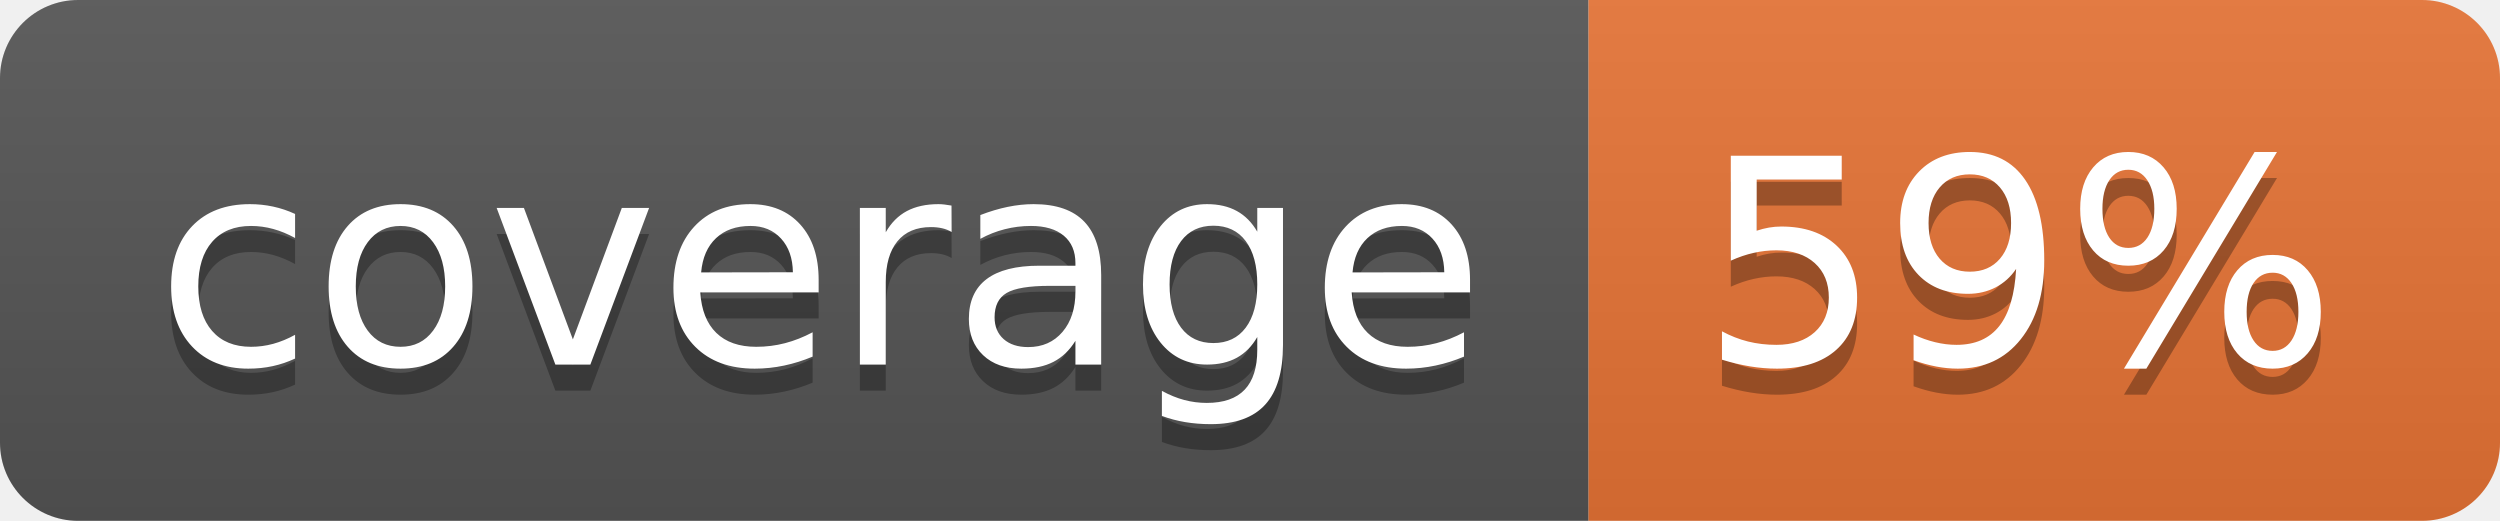
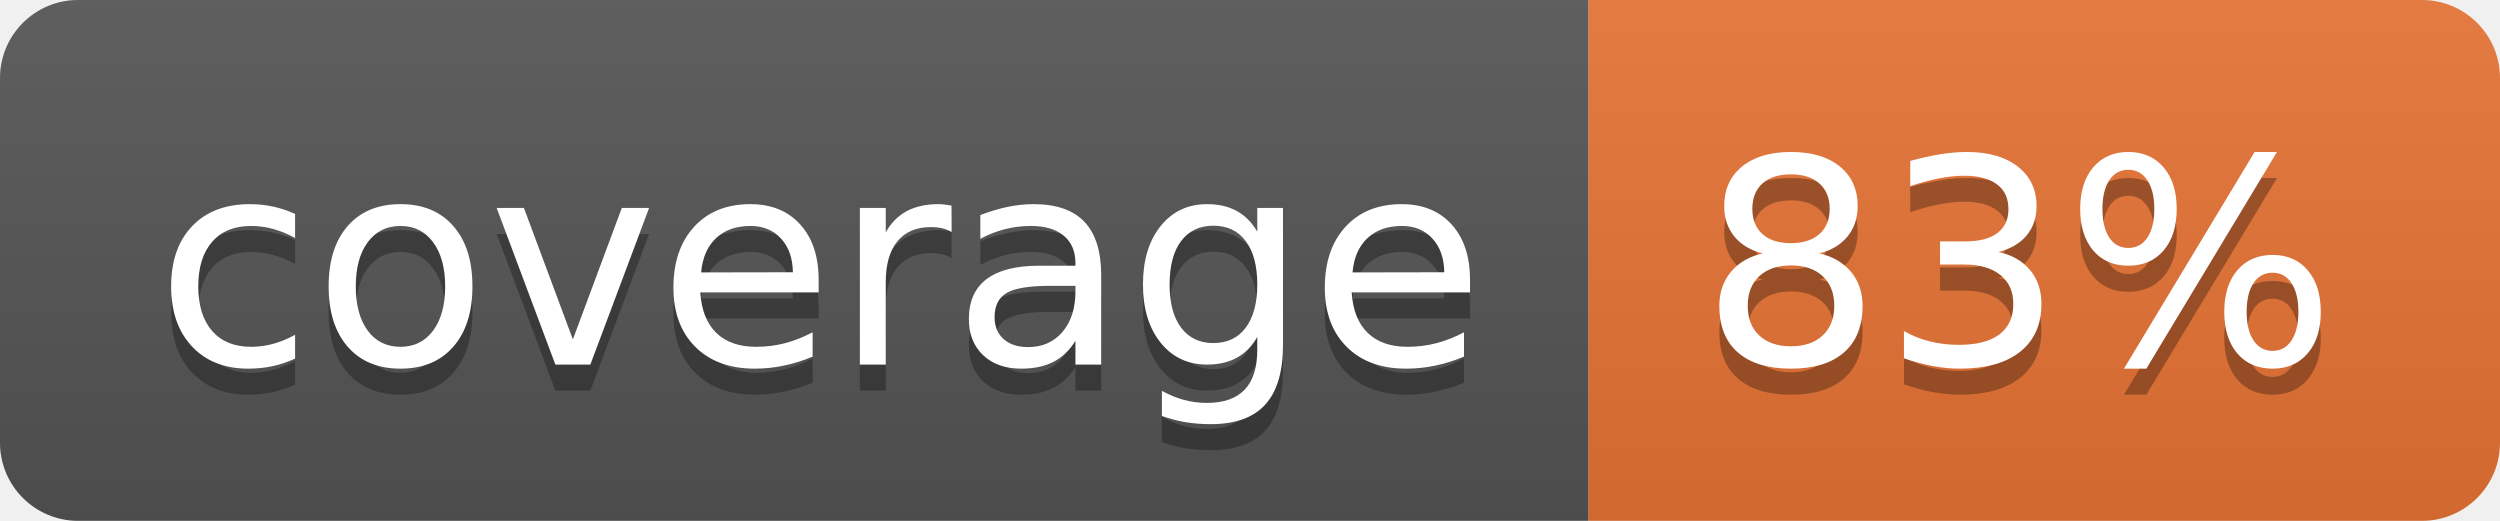
<svg xmlns="http://www.w3.org/2000/svg" width="96" height="20">
  <linearGradient id="b" x2="0" y2="100%">
    <stop offset="0" stop-color="#bbb" stop-opacity=".1" />
    <stop offset="1" stop-opacity=".1" />
  </linearGradient>
  <clipPath id="a">
    <rect width="96" height="20" rx="3" fill="#fff" />
  </clipPath>
  <g clip-path="url(#a)">
    <path fill="#555" d="M0 0h61v20H0z" />
    <path fill="#E87435" d="M61 0h35v20H61z" />
    <path fill="url(#b)" d="M0 0h96v20H0z" />
  </g>
  <g fill="#fff" text-anchor="middle" font-family="DejaVu Sans,Verdana,Geneva,sans-serif" font-size="110">
    <text x="315" y="150" fill="#010101" fill-opacity=".3" transform="scale(.1)" textLength="510">coverage</text>
    <text x="315" y="140" transform="scale(.1)" textLength="510">coverage</text>
-     <text x="775" y="150" fill="#010101" fill-opacity=".3" transform="scale(.1)" textLength="250">59%</text>
-     <text x="775" y="140" transform="scale(.1)" textLength="250">59%</text>
+     <text x="775" y="150" fill="#010101" fill-opacity=".3" transform="scale(.1)" textLength="250">83%</text>
+     <text x="775" y="140" transform="scale(.1)" textLength="250">83%</text>
  </g>
</svg>
